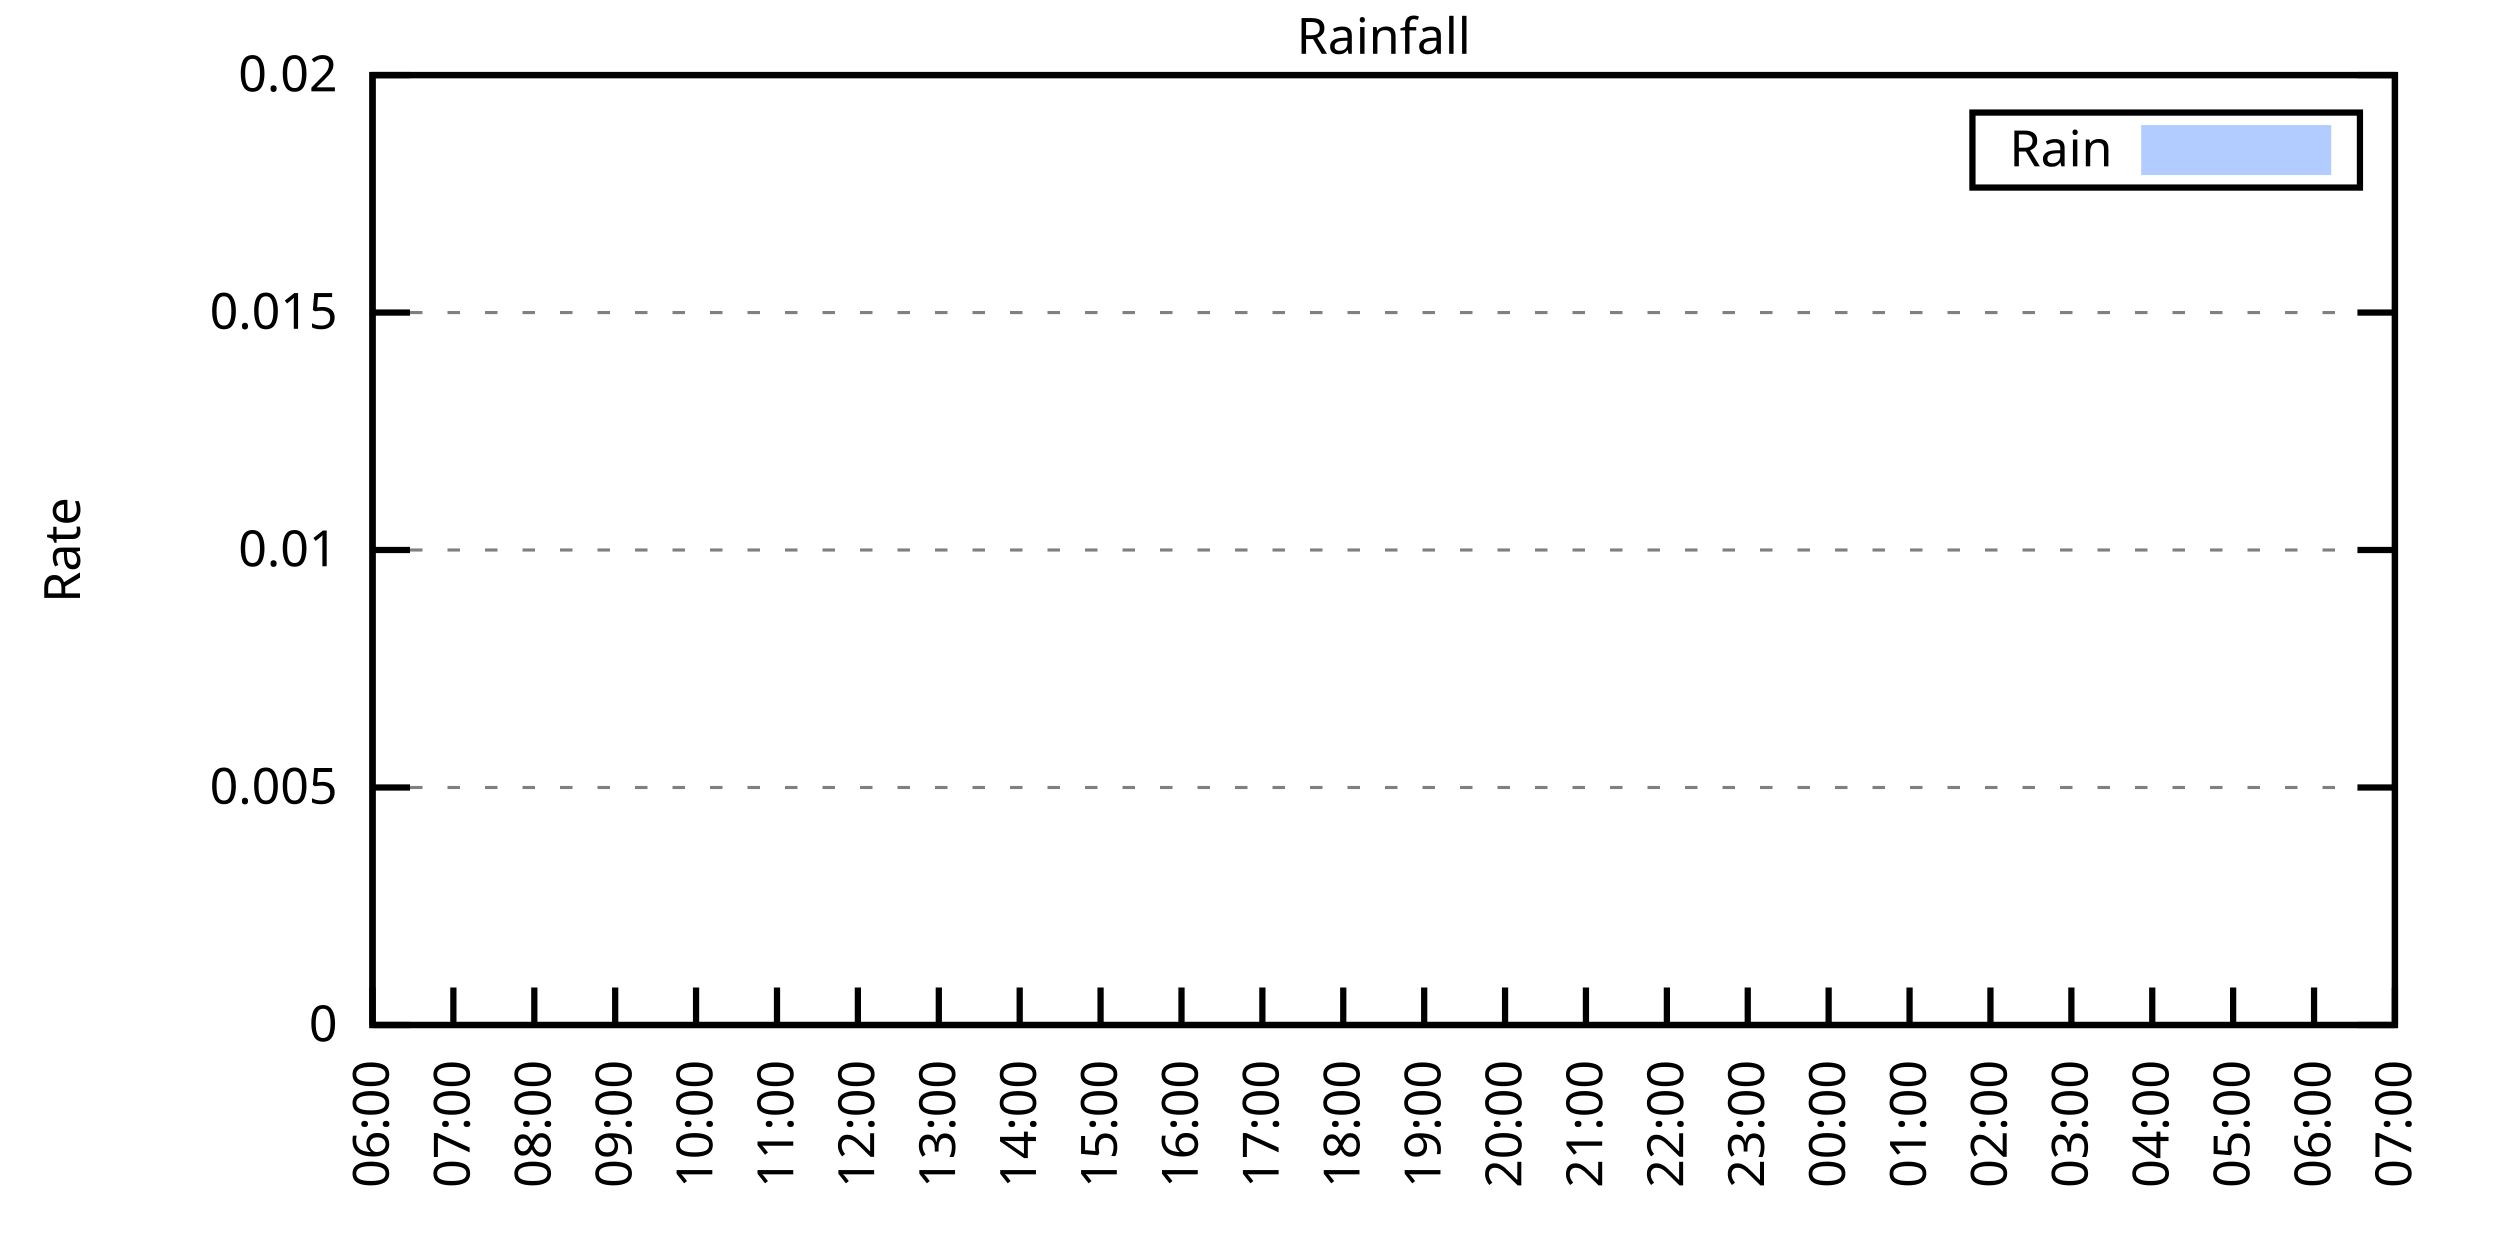
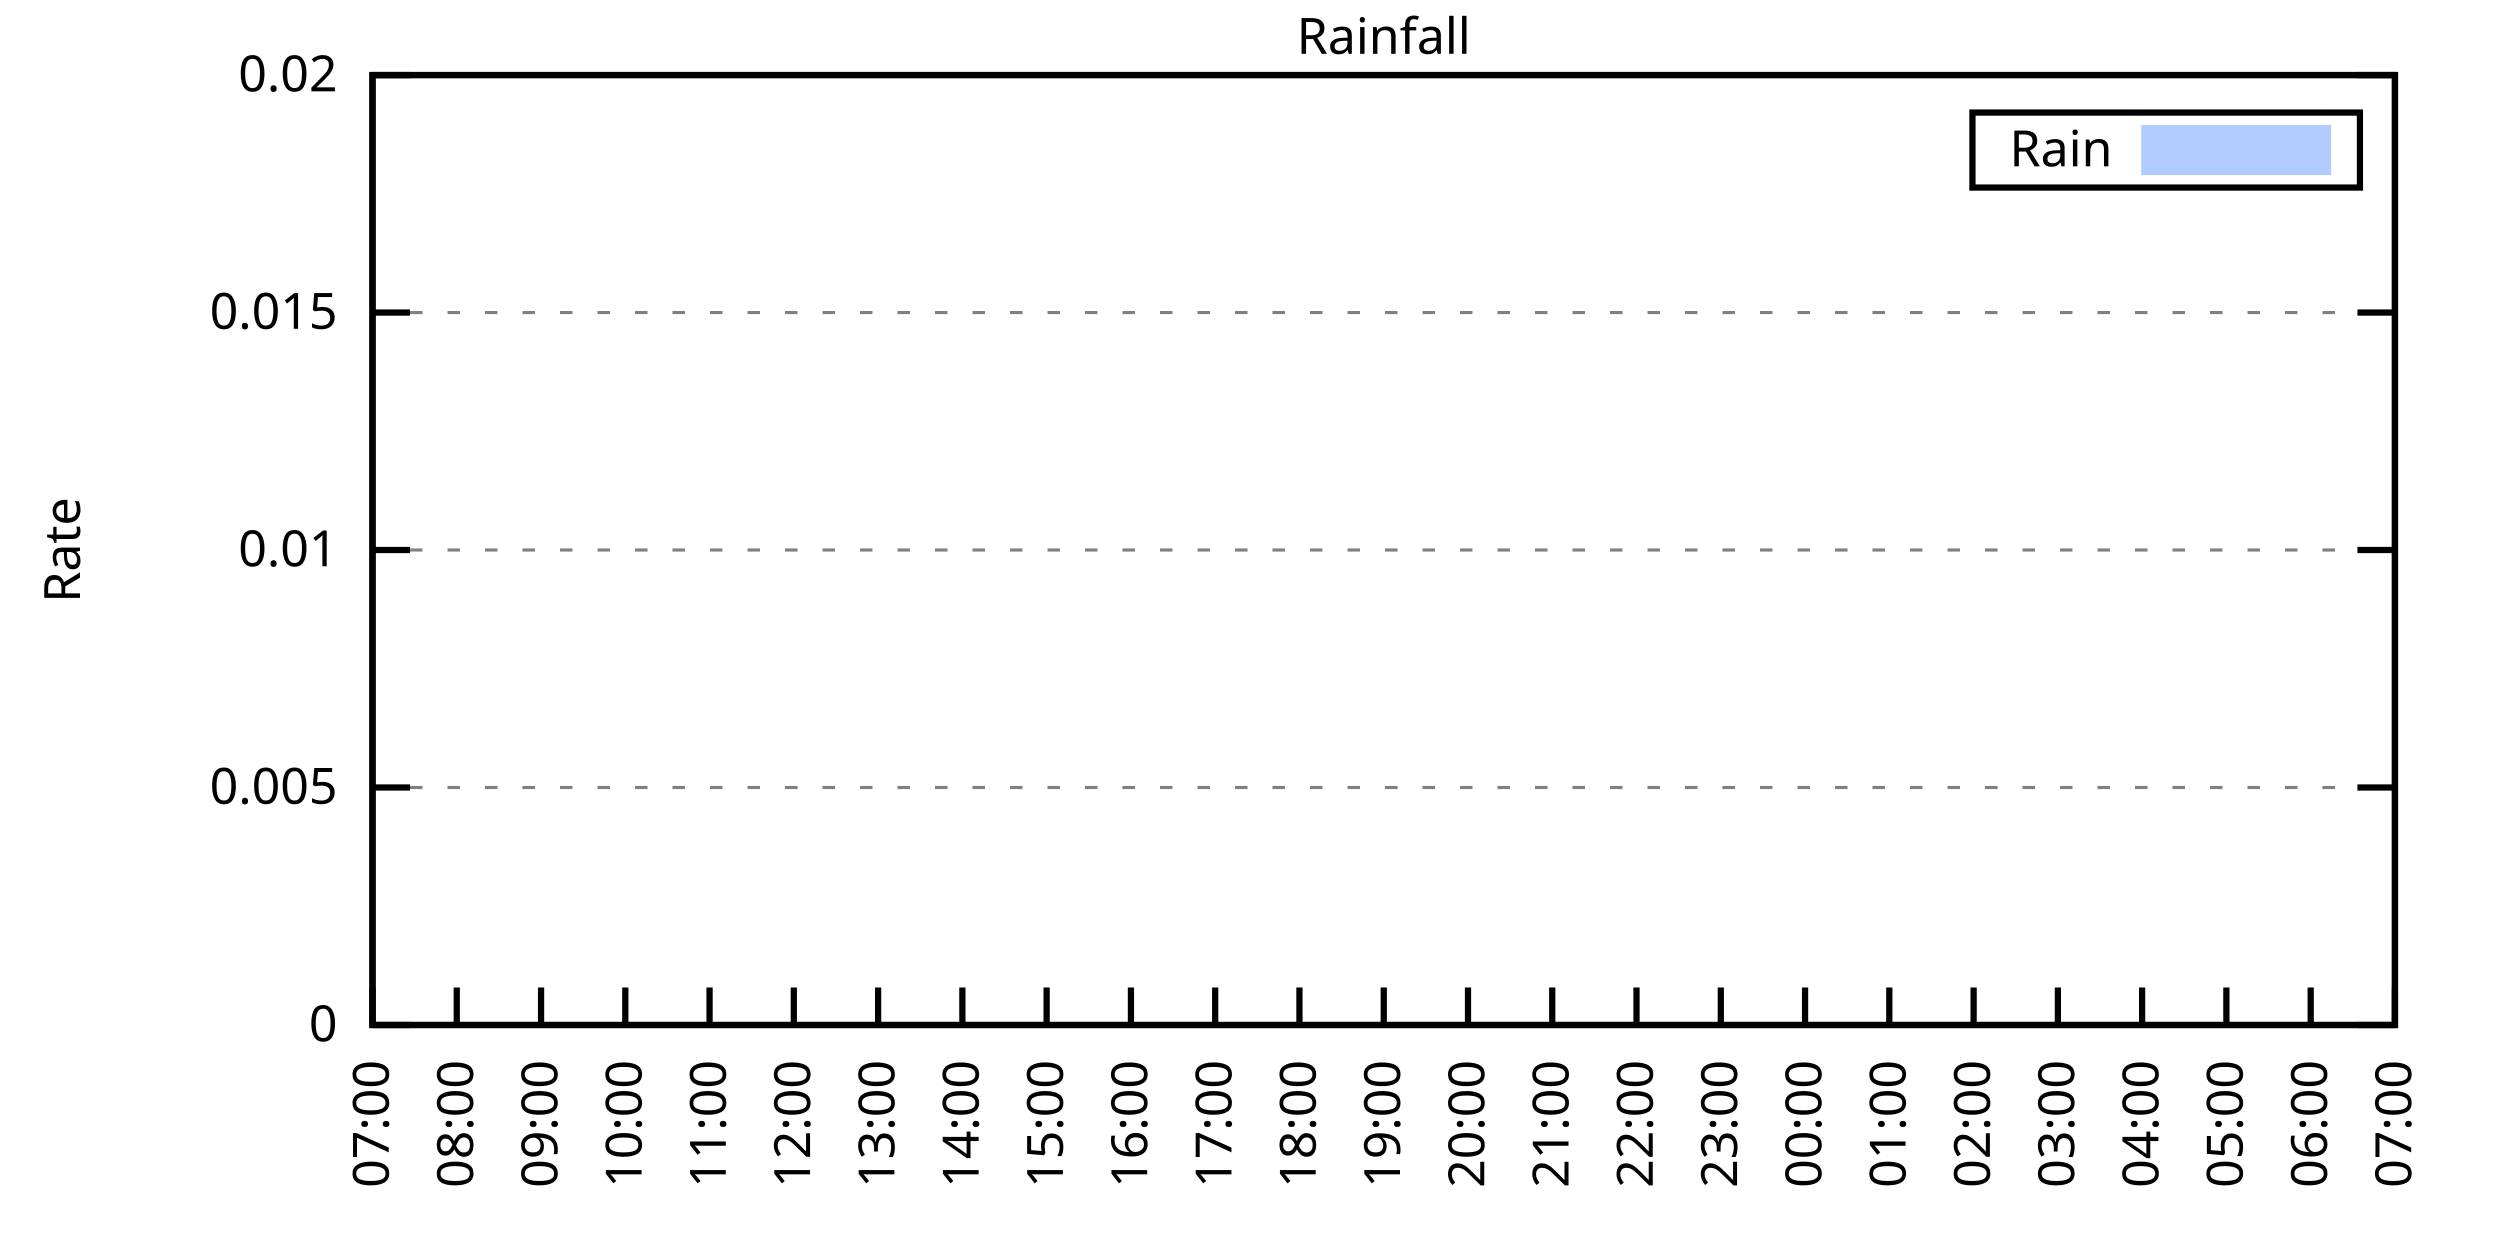
<svg xmlns="http://www.w3.org/2000/svg" xmlns:xlink="http://www.w3.org/1999/xlink" width="400" height="200" viewBox="0 0 400 200">
  <g id="gnuplot_canvas">
    <rect x="0" y="0" width="400" height="200" fill="none" />
    <defs>
      <circle id="gpDot" r="0.5" stroke-width="0.5" stroke="currentColor" />
      <path id="gpPt0" stroke-width="0.333" stroke="currentColor" d="M-1,0 h2 M0,-1 v2" />
      <path id="gpPt1" stroke-width="0.333" stroke="currentColor" d="M-1,-1 L1,1 M1,-1 L-1,1" />
      <path id="gpPt2" stroke-width="0.333" stroke="currentColor" d="M-1,0 L1,0 M0,-1 L0,1 M-1,-1 L1,1 M-1,1 L1,-1" />
      <rect id="gpPt3" stroke-width="0.333" stroke="currentColor" x="-1" y="-1" width="2" height="2" />
      <rect id="gpPt4" stroke-width="0.333" stroke="currentColor" fill="currentColor" x="-1" y="-1" width="2" height="2" />
      <circle id="gpPt5" stroke-width="0.333" stroke="currentColor" cx="0" cy="0" r="1" />
      <use xlink:href="#gpPt5" id="gpPt6" fill="currentColor" stroke="none" />
      <path id="gpPt7" stroke-width="0.333" stroke="currentColor" d="M0,-1.33 L-1.33,0.67 L1.33,0.67 z" />
      <use xlink:href="#gpPt7" id="gpPt8" fill="currentColor" stroke="none" />
      <use xlink:href="#gpPt7" id="gpPt9" stroke="currentColor" transform="rotate(180)" />
      <use xlink:href="#gpPt9" id="gpPt10" fill="currentColor" stroke="none" />
      <use xlink:href="#gpPt3" id="gpPt11" stroke="currentColor" transform="rotate(45)" />
      <use xlink:href="#gpPt11" id="gpPt12" fill="currentColor" stroke="none" />
      <path id="gpPt13" stroke-width="0.333" stroke="currentColor" d="M0,1.330 L1.265,0.411 L0.782,-1.067 L-0.782,-1.076 L-1.265,0.411 z" />
      <use xlink:href="#gpPt13" id="gpPt14" fill="currentColor" stroke="none" />
      <filter id="textbox" filterUnits="objectBoundingBox" x="0" y="0" height="1" width="1">
        <feFlood flood-color="white" flood-opacity="1" result="bgnd" />
        <feComposite in="SourceGraphic" in2="bgnd" operator="atop" />
      </filter>
      <filter id="greybox" filterUnits="objectBoundingBox" x="0" y="0" height="1" width="1">
        <feFlood flood-color="lightgrey" flood-opacity="1" result="grey" />
        <feComposite in="SourceGraphic" in2="grey" operator="atop" />
      </filter>
    </defs>
    <g fill="none" color="white" stroke="currentColor" stroke-width="1.00" stroke-linecap="butt" stroke-linejoin="miter">
</g>
    <g fill="none" color="black" stroke="currentColor" stroke-width="1.00" stroke-linecap="butt" stroke-linejoin="miter">
      <g stroke="none" shape-rendering="crispEdges">
        <polygon fill="rgb(255, 255, 255)" points="59.60,164.00 383.18,164.00 383.18,12.02 59.60,12.02 " />
      </g>
    </g>
    <g fill="none" color="black" stroke="currentColor" stroke-width="1.00" stroke-linecap="butt" stroke-linejoin="miter">
</g>
    <g fill="none" color="black" stroke="black" stroke-width="0.50" stroke-linecap="butt" stroke-linejoin="miter">
</g>
    <g fill="none" color="gray" stroke="currentColor" stroke-width="0.50" stroke-linecap="butt" stroke-linejoin="miter">
      <path stroke="gray" stroke-dasharray="2,4" class="gridline" d="M59.60,164.00 L383.19,164.00  " />
    </g>
    <g fill="none" color="gray" stroke="gray" stroke-width="1.00" stroke-linecap="butt" stroke-linejoin="miter">
</g>
    <g fill="none" color="black" stroke="currentColor" stroke-width="1.00" stroke-linecap="butt" stroke-linejoin="miter">
      <path stroke="black" d="M59.60,164.00 L65.60,164.00 M383.19,164.00 L377.19,164.00  " />
      <g transform="translate(54.00,166.60)" stroke="none" fill="black" font-family="Sans" font-size="8.00" text-anchor="end">
        <text>
          <tspan font-family="Sans"> 0</tspan>
        </text>
      </g>
    </g>
    <g fill="none" color="black" stroke="currentColor" stroke-width="1.00" stroke-linecap="butt" stroke-linejoin="miter">
</g>
    <g fill="none" color="black" stroke="black" stroke-width="0.50" stroke-linecap="butt" stroke-linejoin="miter">
</g>
    <g fill="none" color="gray" stroke="currentColor" stroke-width="0.50" stroke-linecap="butt" stroke-linejoin="miter">
      <path stroke="gray" stroke-dasharray="2,4" class="gridline" d="M59.60,126.00 L383.19,126.00  " />
    </g>
    <g fill="none" color="gray" stroke="gray" stroke-width="1.00" stroke-linecap="butt" stroke-linejoin="miter">
</g>
    <g fill="none" color="black" stroke="currentColor" stroke-width="1.00" stroke-linecap="butt" stroke-linejoin="miter">
      <path stroke="black" d="M59.60,126.00 L65.60,126.00 M383.19,126.00 L377.19,126.00  " />
      <g transform="translate(54.00,128.60)" stroke="none" fill="black" font-family="Sans" font-size="8.00" text-anchor="end">
        <text>
          <tspan font-family="Sans"> 0.005</tspan>
        </text>
      </g>
    </g>
    <g fill="none" color="black" stroke="currentColor" stroke-width="1.00" stroke-linecap="butt" stroke-linejoin="miter">
</g>
    <g fill="none" color="black" stroke="black" stroke-width="0.50" stroke-linecap="butt" stroke-linejoin="miter">
</g>
    <g fill="none" color="gray" stroke="currentColor" stroke-width="0.50" stroke-linecap="butt" stroke-linejoin="miter">
      <path stroke="gray" stroke-dasharray="2,4" class="gridline" d="M59.60,88.00 L383.19,88.00  " />
    </g>
    <g fill="none" color="gray" stroke="gray" stroke-width="1.00" stroke-linecap="butt" stroke-linejoin="miter">
</g>
    <g fill="none" color="black" stroke="currentColor" stroke-width="1.00" stroke-linecap="butt" stroke-linejoin="miter">
      <path stroke="black" d="M59.60,88.00 L65.60,88.00 M383.19,88.00 L377.19,88.00  " />
      <g transform="translate(54.00,90.60)" stroke="none" fill="black" font-family="Sans" font-size="8.00" text-anchor="end">
        <text>
          <tspan font-family="Sans"> 0.01</tspan>
        </text>
      </g>
    </g>
    <g fill="none" color="black" stroke="currentColor" stroke-width="1.00" stroke-linecap="butt" stroke-linejoin="miter">
</g>
    <g fill="none" color="black" stroke="black" stroke-width="0.50" stroke-linecap="butt" stroke-linejoin="miter">
</g>
    <g fill="none" color="gray" stroke="currentColor" stroke-width="0.50" stroke-linecap="butt" stroke-linejoin="miter">
      <path stroke="gray" stroke-dasharray="2,4" class="gridline" d="M59.60,50.01 L383.19,50.01  " />
    </g>
    <g fill="none" color="gray" stroke="gray" stroke-width="1.00" stroke-linecap="butt" stroke-linejoin="miter">
</g>
    <g fill="none" color="black" stroke="currentColor" stroke-width="1.00" stroke-linecap="butt" stroke-linejoin="miter">
      <path stroke="black" d="M59.60,50.01 L65.60,50.01 M383.19,50.01 L377.19,50.01  " />
      <g transform="translate(54.00,52.61)" stroke="none" fill="black" font-family="Sans" font-size="8.00" text-anchor="end">
        <text>
          <tspan font-family="Sans"> 0.015</tspan>
        </text>
      </g>
    </g>
    <g fill="none" color="black" stroke="currentColor" stroke-width="1.00" stroke-linecap="butt" stroke-linejoin="miter">
</g>
    <g fill="none" color="black" stroke="black" stroke-width="0.50" stroke-linecap="butt" stroke-linejoin="miter">
</g>
    <g fill="none" color="gray" stroke="currentColor" stroke-width="0.50" stroke-linecap="butt" stroke-linejoin="miter">
      <path stroke="gray" stroke-dasharray="2,4" class="gridline" d="M59.60,12.01 L383.19,12.01  " />
    </g>
    <g fill="none" color="gray" stroke="gray" stroke-width="1.00" stroke-linecap="butt" stroke-linejoin="miter">
</g>
    <g fill="none" color="black" stroke="currentColor" stroke-width="1.00" stroke-linecap="butt" stroke-linejoin="miter">
      <path stroke="black" d="M59.60,12.01 L65.60,12.01 M383.19,12.01 L377.19,12.01  " />
      <g transform="translate(54.00,14.61)" stroke="none" fill="black" font-family="Sans" font-size="8.00" text-anchor="end">
        <text>
          <tspan font-family="Sans"> 0.02</tspan>
        </text>
      </g>
    </g>
    <g fill="none" color="black" stroke="currentColor" stroke-width="1.00" stroke-linecap="butt" stroke-linejoin="miter">
      <path stroke="black" d="M59.60,164.00 L59.60,158.00  " />
      <g transform="translate(62.20,169.60) rotate(270.00)" stroke="none" fill="black" font-family="Sans" font-size="8.00" text-anchor="end">
        <text>
-           <tspan font-family="Sans">06:00</tspan>
-         </text>
-       </g>
-     </g>
-     <g fill="none" color="black" stroke="currentColor" stroke-width="1.00" stroke-linecap="butt" stroke-linejoin="miter">
-       <path stroke="black" d="M72.54,164.00 L72.54,158.00  " />
-       <g transform="translate(75.14,169.60) rotate(270.00)" stroke="none" fill="black" font-family="Sans" font-size="8.00" text-anchor="end">
-         <text>
          <tspan font-family="Sans">07:00</tspan>
        </text>
      </g>
    </g>
    <g fill="none" color="black" stroke="currentColor" stroke-width="1.00" stroke-linecap="butt" stroke-linejoin="miter">
-       <path stroke="black" d="M85.49,164.00 L85.49,158.00  " />
-       <g transform="translate(88.09,169.60) rotate(270.00)" stroke="none" fill="black" font-family="Sans" font-size="8.00" text-anchor="end">
+       <path stroke="black" d="M73.08,164.00 L73.08,158.00  " />
+       <g transform="translate(75.68,169.60) rotate(270.00)" stroke="none" fill="black" font-family="Sans" font-size="8.00" text-anchor="end">
        <text>
          <tspan font-family="Sans">08:00</tspan>
        </text>
      </g>
    </g>
    <g fill="none" color="black" stroke="currentColor" stroke-width="1.00" stroke-linecap="butt" stroke-linejoin="miter">
-       <path stroke="black" d="M98.43,164.00 L98.43,158.00  " />
-       <g transform="translate(101.03,169.60) rotate(270.00)" stroke="none" fill="black" font-family="Sans" font-size="8.00" text-anchor="end">
+       <path stroke="black" d="M86.57,164.00 L86.57,158.00  " />
+       <g transform="translate(89.17,169.60) rotate(270.00)" stroke="none" fill="black" font-family="Sans" font-size="8.00" text-anchor="end">
        <text>
          <tspan font-family="Sans">09:00</tspan>
        </text>
      </g>
    </g>
    <g fill="none" color="black" stroke="currentColor" stroke-width="1.00" stroke-linecap="butt" stroke-linejoin="miter">
-       <path stroke="black" d="M111.37,164.00 L111.37,158.00  " />
-       <g transform="translate(113.97,169.60) rotate(270.00)" stroke="none" fill="black" font-family="Sans" font-size="8.00" text-anchor="end">
+       <path stroke="black" d="M100.05,164.00 L100.05,158.00  " />
+       <g transform="translate(102.65,169.60) rotate(270.00)" stroke="none" fill="black" font-family="Sans" font-size="8.00" text-anchor="end">
        <text>
          <tspan font-family="Sans">10:00</tspan>
        </text>
      </g>
    </g>
    <g fill="none" color="black" stroke="currentColor" stroke-width="1.00" stroke-linecap="butt" stroke-linejoin="miter">
-       <path stroke="black" d="M124.32,164.00 L124.32,158.00  " />
-       <g transform="translate(126.92,169.60) rotate(270.00)" stroke="none" fill="black" font-family="Sans" font-size="8.00" text-anchor="end">
+       <path stroke="black" d="M113.53,164.00 L113.53,158.00  " />
+       <g transform="translate(116.13,169.60) rotate(270.00)" stroke="none" fill="black" font-family="Sans" font-size="8.00" text-anchor="end">
        <text>
          <tspan font-family="Sans">11:00</tspan>
        </text>
      </g>
    </g>
    <g fill="none" color="black" stroke="currentColor" stroke-width="1.00" stroke-linecap="butt" stroke-linejoin="miter">
-       <path stroke="black" d="M137.26,164.00 L137.26,158.00  " />
-       <g transform="translate(139.86,169.60) rotate(270.00)" stroke="none" fill="black" font-family="Sans" font-size="8.00" text-anchor="end">
+       <path stroke="black" d="M127.01,164.00 L127.01,158.00  " />
+       <g transform="translate(129.61,169.60) rotate(270.00)" stroke="none" fill="black" font-family="Sans" font-size="8.00" text-anchor="end">
        <text>
          <tspan font-family="Sans">12:00</tspan>
        </text>
      </g>
    </g>
    <g fill="none" color="black" stroke="currentColor" stroke-width="1.00" stroke-linecap="butt" stroke-linejoin="miter">
-       <path stroke="black" d="M150.21,164.00 L150.21,158.00  " />
-       <g transform="translate(152.81,169.60) rotate(270.00)" stroke="none" fill="black" font-family="Sans" font-size="8.00" text-anchor="end">
+       <path stroke="black" d="M140.50,164.00 L140.50,158.00  " />
+       <g transform="translate(143.10,169.60) rotate(270.00)" stroke="none" fill="black" font-family="Sans" font-size="8.00" text-anchor="end">
        <text>
          <tspan font-family="Sans">13:00</tspan>
        </text>
      </g>
    </g>
    <g fill="none" color="black" stroke="currentColor" stroke-width="1.00" stroke-linecap="butt" stroke-linejoin="miter">
-       <path stroke="black" d="M163.15,164.00 L163.15,158.00  " />
-       <g transform="translate(165.75,169.60) rotate(270.00)" stroke="none" fill="black" font-family="Sans" font-size="8.00" text-anchor="end">
+       <path stroke="black" d="M153.98,164.00 L153.98,158.00  " />
+       <g transform="translate(156.58,169.60) rotate(270.00)" stroke="none" fill="black" font-family="Sans" font-size="8.00" text-anchor="end">
        <text>
          <tspan font-family="Sans">14:00</tspan>
        </text>
      </g>
    </g>
    <g fill="none" color="black" stroke="currentColor" stroke-width="1.00" stroke-linecap="butt" stroke-linejoin="miter">
-       <path stroke="black" d="M176.09,164.00 L176.09,158.00  " />
-       <g transform="translate(178.69,169.60) rotate(270.00)" stroke="none" fill="black" font-family="Sans" font-size="8.00" text-anchor="end">
+       <path stroke="black" d="M167.46,164.00 L167.46,158.00  " />
+       <g transform="translate(170.06,169.60) rotate(270.00)" stroke="none" fill="black" font-family="Sans" font-size="8.00" text-anchor="end">
        <text>
          <tspan font-family="Sans">15:00</tspan>
        </text>
      </g>
    </g>
    <g fill="none" color="black" stroke="currentColor" stroke-width="1.00" stroke-linecap="butt" stroke-linejoin="miter">
-       <path stroke="black" d="M189.04,164.00 L189.04,158.00  " />
-       <g transform="translate(191.64,169.60) rotate(270.00)" stroke="none" fill="black" font-family="Sans" font-size="8.00" text-anchor="end">
+       <path stroke="black" d="M180.95,164.00 L180.95,158.00  " />
+       <g transform="translate(183.55,169.60) rotate(270.00)" stroke="none" fill="black" font-family="Sans" font-size="8.00" text-anchor="end">
        <text>
          <tspan font-family="Sans">16:00</tspan>
        </text>
      </g>
    </g>
    <g fill="none" color="black" stroke="currentColor" stroke-width="1.00" stroke-linecap="butt" stroke-linejoin="miter">
-       <path stroke="black" d="M201.98,164.00 L201.98,158.00  " />
-       <g transform="translate(204.58,169.60) rotate(270.00)" stroke="none" fill="black" font-family="Sans" font-size="8.00" text-anchor="end">
+       <path stroke="black" d="M194.43,164.00 L194.43,158.00  " />
+       <g transform="translate(197.03,169.60) rotate(270.00)" stroke="none" fill="black" font-family="Sans" font-size="8.00" text-anchor="end">
        <text>
          <tspan font-family="Sans">17:00</tspan>
        </text>
      </g>
    </g>
    <g fill="none" color="black" stroke="currentColor" stroke-width="1.00" stroke-linecap="butt" stroke-linejoin="miter">
-       <path stroke="black" d="M214.92,164.00 L214.92,158.00  " />
-       <g transform="translate(217.52,169.60) rotate(270.00)" stroke="none" fill="black" font-family="Sans" font-size="8.00" text-anchor="end">
+       <path stroke="black" d="M207.91,164.00 L207.91,158.00  " />
+       <g transform="translate(210.51,169.60) rotate(270.00)" stroke="none" fill="black" font-family="Sans" font-size="8.00" text-anchor="end">
        <text>
          <tspan font-family="Sans">18:00</tspan>
        </text>
      </g>
    </g>
    <g fill="none" color="black" stroke="currentColor" stroke-width="1.00" stroke-linecap="butt" stroke-linejoin="miter">
-       <path stroke="black" d="M227.87,164.00 L227.87,158.00  " />
-       <g transform="translate(230.47,169.60) rotate(270.00)" stroke="none" fill="black" font-family="Sans" font-size="8.00" text-anchor="end">
+       <path stroke="black" d="M221.40,164.00 L221.40,158.00  " />
+       <g transform="translate(224.00,169.60) rotate(270.00)" stroke="none" fill="black" font-family="Sans" font-size="8.00" text-anchor="end">
        <text>
          <tspan font-family="Sans">19:00</tspan>
        </text>
      </g>
    </g>
    <g fill="none" color="black" stroke="currentColor" stroke-width="1.00" stroke-linecap="butt" stroke-linejoin="miter">
-       <path stroke="black" d="M240.81,164.00 L240.81,158.00  " />
-       <g transform="translate(243.41,169.60) rotate(270.00)" stroke="none" fill="black" font-family="Sans" font-size="8.00" text-anchor="end">
+       <path stroke="black" d="M234.88,164.00 L234.88,158.00  " />
+       <g transform="translate(237.48,169.60) rotate(270.00)" stroke="none" fill="black" font-family="Sans" font-size="8.00" text-anchor="end">
        <text>
          <tspan font-family="Sans">20:00</tspan>
        </text>
      </g>
    </g>
    <g fill="none" color="black" stroke="currentColor" stroke-width="1.00" stroke-linecap="butt" stroke-linejoin="miter">
-       <path stroke="black" d="M253.75,164.00 L253.75,158.00  " />
-       <g transform="translate(256.35,169.60) rotate(270.00)" stroke="none" fill="black" font-family="Sans" font-size="8.00" text-anchor="end">
+       <path stroke="black" d="M248.36,164.00 L248.36,158.00  " />
+       <g transform="translate(250.96,169.60) rotate(270.00)" stroke="none" fill="black" font-family="Sans" font-size="8.00" text-anchor="end">
        <text>
          <tspan font-family="Sans">21:00</tspan>
        </text>
      </g>
    </g>
    <g fill="none" color="black" stroke="currentColor" stroke-width="1.00" stroke-linecap="butt" stroke-linejoin="miter">
-       <path stroke="black" d="M266.70,164.00 L266.70,158.00  " />
-       <g transform="translate(269.30,169.60) rotate(270.00)" stroke="none" fill="black" font-family="Sans" font-size="8.00" text-anchor="end">
+       <path stroke="black" d="M261.84,164.00 L261.84,158.00  " />
+       <g transform="translate(264.44,169.60) rotate(270.00)" stroke="none" fill="black" font-family="Sans" font-size="8.00" text-anchor="end">
        <text>
          <tspan font-family="Sans">22:00</tspan>
        </text>
      </g>
    </g>
    <g fill="none" color="black" stroke="currentColor" stroke-width="1.00" stroke-linecap="butt" stroke-linejoin="miter">
-       <path stroke="black" d="M279.64,164.00 L279.64,158.00  " />
-       <g transform="translate(282.24,169.60) rotate(270.00)" stroke="none" fill="black" font-family="Sans" font-size="8.00" text-anchor="end">
+       <path stroke="black" d="M275.33,164.00 L275.33,158.00  " />
+       <g transform="translate(277.93,169.60) rotate(270.00)" stroke="none" fill="black" font-family="Sans" font-size="8.00" text-anchor="end">
        <text>
          <tspan font-family="Sans">23:00</tspan>
        </text>
      </g>
    </g>
    <g fill="none" color="black" stroke="currentColor" stroke-width="1.00" stroke-linecap="butt" stroke-linejoin="miter">
-       <path stroke="black" d="M292.58,164.00 L292.58,158.00  " />
-       <g transform="translate(295.18,169.60) rotate(270.00)" stroke="none" fill="black" font-family="Sans" font-size="8.00" text-anchor="end">
+       <path stroke="black" d="M288.81,164.00 L288.81,158.00  " />
+       <g transform="translate(291.41,169.60) rotate(270.00)" stroke="none" fill="black" font-family="Sans" font-size="8.00" text-anchor="end">
        <text>
          <tspan font-family="Sans">00:00</tspan>
        </text>
      </g>
    </g>
    <g fill="none" color="black" stroke="currentColor" stroke-width="1.00" stroke-linecap="butt" stroke-linejoin="miter">
-       <path stroke="black" d="M305.53,164.00 L305.53,158.00  " />
-       <g transform="translate(308.13,169.60) rotate(270.00)" stroke="none" fill="black" font-family="Sans" font-size="8.00" text-anchor="end">
+       <path stroke="black" d="M302.29,164.00 L302.29,158.00  " />
+       <g transform="translate(304.89,169.60) rotate(270.00)" stroke="none" fill="black" font-family="Sans" font-size="8.00" text-anchor="end">
        <text>
          <tspan font-family="Sans">01:00</tspan>
        </text>
      </g>
    </g>
    <g fill="none" color="black" stroke="currentColor" stroke-width="1.00" stroke-linecap="butt" stroke-linejoin="miter">
-       <path stroke="black" d="M318.47,164.00 L318.47,158.00  " />
-       <g transform="translate(321.07,169.60) rotate(270.00)" stroke="none" fill="black" font-family="Sans" font-size="8.00" text-anchor="end">
+       <path stroke="black" d="M315.78,164.00 L315.78,158.00  " />
+       <g transform="translate(318.38,169.60) rotate(270.00)" stroke="none" fill="black" font-family="Sans" font-size="8.00" text-anchor="end">
        <text>
          <tspan font-family="Sans">02:00</tspan>
        </text>
      </g>
    </g>
    <g fill="none" color="black" stroke="currentColor" stroke-width="1.00" stroke-linecap="butt" stroke-linejoin="miter">
-       <path stroke="black" d="M331.42,164.00 L331.42,158.00  " />
-       <g transform="translate(334.02,169.60) rotate(270.00)" stroke="none" fill="black" font-family="Sans" font-size="8.00" text-anchor="end">
+       <path stroke="black" d="M329.26,164.00 L329.26,158.00  " />
+       <g transform="translate(331.86,169.60) rotate(270.00)" stroke="none" fill="black" font-family="Sans" font-size="8.00" text-anchor="end">
        <text>
          <tspan font-family="Sans">03:00</tspan>
        </text>
      </g>
    </g>
    <g fill="none" color="black" stroke="currentColor" stroke-width="1.00" stroke-linecap="butt" stroke-linejoin="miter">
-       <path stroke="black" d="M344.36,164.00 L344.36,158.00  " />
-       <g transform="translate(346.96,169.60) rotate(270.00)" stroke="none" fill="black" font-family="Sans" font-size="8.00" text-anchor="end">
+       <path stroke="black" d="M342.74,164.00 L342.74,158.00  " />
+       <g transform="translate(345.34,169.60) rotate(270.00)" stroke="none" fill="black" font-family="Sans" font-size="8.00" text-anchor="end">
        <text>
          <tspan font-family="Sans">04:00</tspan>
        </text>
      </g>
    </g>
    <g fill="none" color="black" stroke="currentColor" stroke-width="1.00" stroke-linecap="butt" stroke-linejoin="miter">
-       <path stroke="black" d="M357.30,164.00 L357.30,158.00  " />
-       <g transform="translate(359.90,169.60) rotate(270.00)" stroke="none" fill="black" font-family="Sans" font-size="8.00" text-anchor="end">
+       <path stroke="black" d="M356.22,164.00 L356.22,158.00  " />
+       <g transform="translate(358.82,169.60) rotate(270.00)" stroke="none" fill="black" font-family="Sans" font-size="8.00" text-anchor="end">
        <text>
          <tspan font-family="Sans">05:00</tspan>
        </text>
      </g>
    </g>
    <g fill="none" color="black" stroke="currentColor" stroke-width="1.00" stroke-linecap="butt" stroke-linejoin="miter">
-       <path stroke="black" d="M370.25,164.00 L370.25,158.00  " />
-       <g transform="translate(372.85,169.60) rotate(270.00)" stroke="none" fill="black" font-family="Sans" font-size="8.00" text-anchor="end">
+       <path stroke="black" d="M369.71,164.00 L369.71,158.00  " />
+       <g transform="translate(372.31,169.60) rotate(270.00)" stroke="none" fill="black" font-family="Sans" font-size="8.00" text-anchor="end">
        <text>
          <tspan font-family="Sans">06:00</tspan>
        </text>
      </g>
    </g>
    <g fill="none" color="black" stroke="currentColor" stroke-width="1.00" stroke-linecap="butt" stroke-linejoin="miter">
      <path stroke="black" d="M383.19,164.00 L383.19,158.00  " />
      <g transform="translate(385.79,169.60) rotate(270.00)" stroke="none" fill="black" font-family="Sans" font-size="8.00" text-anchor="end">
        <text>
          <tspan font-family="Sans">07:00</tspan>
        </text>
      </g>
    </g>
    <g fill="none" color="black" stroke="currentColor" stroke-width="1.00" stroke-linecap="butt" stroke-linejoin="miter">
</g>
    <g fill="none" color="black" stroke="currentColor" stroke-width="1.00" stroke-linecap="butt" stroke-linejoin="miter">
      <path stroke="black" d="M59.60,12.01 L59.60,164.00 L383.19,164.00 L383.19,12.01 L59.60,12.01 Z  " />
    </g>
    <g fill="none" color="black" stroke="currentColor" stroke-width="1.00" stroke-linecap="butt" stroke-linejoin="miter">
</g>
    <g fill="none" color="black" stroke="currentColor" stroke-width="1.00" stroke-linecap="butt" stroke-linejoin="miter">
      <path stroke="black" d="M315.59,30.01 L315.59,18.01 L377.59,18.01 L377.59,30.01 L315.59,30.01 Z  " />
    </g>
    <g id="Rainfall_plot_1">
      <g fill="none" color="white" stroke="black" stroke-width="2.00" stroke-linecap="butt" stroke-linejoin="miter">
</g>
      <g fill="none" color="black" stroke="currentColor" stroke-width="2.00" stroke-linecap="butt" stroke-linejoin="miter">
        <g transform="translate(337.99,26.61)" stroke="none" fill="black" font-family="Sans" font-size="8.00" text-anchor="end">
          <text>
            <tspan font-family="Sans">Rain</tspan>
          </text>
        </g>
      </g>
      <g fill="none" color="black" stroke="currentColor" stroke-width="2.00" stroke-linecap="butt" stroke-linejoin="miter">
        <g stroke="none" shape-rendering="crispEdges">
          <polygon fill="rgb(178, 204, 255)" points="343.59,27.01 371.99,27.01 371.99,21.01 343.59,21.01 " />
        </g>
        <path stroke="rgb(178, 204, 255)" d="M343.59,27.01 L371.99,27.01 L371.99,21.01 L343.59,21.01 L343.59,27.01 Z  " />
      </g>
      <g fill="none" color="black" stroke="currentColor" stroke-width="2.00" stroke-linecap="butt" stroke-linejoin="miter">
        <g stroke="none" shape-rendering="crispEdges">
-           <polygon fill="rgb(178, 204, 255)" points="69.52,164.00 69.95,164.00 70.39,164.00 70.82,164.00 71.25,164.00 71.68,164.00 72.11,164.00 72.54,164.00 72.98,164.00 73.41,164.00 73.84,164.00 74.27,164.00 74.70,164.00 75.13,164.00 75.56,164.00 76.00,164.00 76.43,164.00 76.86,164.00 77.29,164.00 77.72,164.00 78.15,164.00 78.58,164.00 79.02,164.00 79.45,164.00 79.88,164.00 80.31,164.00 80.74,164.00 81.17,164.00 81.60,164.00 82.04,164.00 82.47,164.00 82.90,164.00 83.33,164.00 83.76,164.00 84.19,164.00 84.62,164.00 85.06,164.00 85.49,164.00 85.92,164.00 86.35,164.00 86.78,164.00 87.21,164.00 87.64,164.00 88.08,164.00 88.51,164.00 88.94,164.00 89.37,164.00 89.80,164.00 90.23,164.00 90.66,164.00 91.10,164.00 91.53,164.00 91.96,164.00 92.39,164.00 92.82,164.00 93.25,164.00 93.68,164.00 94.12,164.00 94.55,164.00 94.98,164.00 95.41,164.00 95.84,164.00 96.27,164.00 96.70,164.00 97.14,164.00 97.57,164.00 98.00,164.00 98.43,164.00 98.86,164.00 99.29,164.00 99.73,164.00 100.16,164.00 100.59,164.00 101.02,164.00 101.45,164.00 101.88,164.00 102.31,164.00 102.75,164.00 103.18,164.00 103.61,164.00 104.04,164.00 104.47,164.00 104.90,164.00 105.33,164.00 105.77,164.00 106.20,164.00 106.63,164.00 107.06,164.00 107.49,164.00 107.92,164.00 108.35,164.00 108.79,164.00 109.22,164.00 109.65,164.00 110.08,164.00 110.51,164.00 110.94,164.00 111.37,164.00 111.81,164.00 112.24,164.00 112.67,164.00 113.10,164.00 113.53,164.00 113.96,164.00 114.39,164.00 114.83,164.00 115.26,164.00 115.69,164.00 116.12,164.00 116.55,164.00 116.98,164.00 117.41,164.00 117.85,164.00 118.28,164.00 118.71,164.00 119.14,164.00 119.57,164.00 120.00,164.00 120.43,164.00 120.87,164.00 121.30,164.00 121.73,164.00 122.16,164.00 122.59,164.00 123.02,164.00 123.46,164.00 123.89,164.00 124.32,164.00 124.75,164.00 125.18,164.00 125.61,164.00 126.04,164.00 126.48,164.00 126.91,164.00 127.34,164.00 127.77,164.00 128.20,164.00 128.63,164.00 129.06,164.00 129.50,164.00 129.93,164.00 130.36,164.00 130.79,164.00 131.22,164.00 131.65,164.00 132.08,164.00 132.52,164.00 132.95,164.00 133.38,164.00 133.81,164.00 134.24,164.00 134.67,164.00 135.10,164.00 135.54,164.00 135.97,164.00 136.40,164.00 136.83,164.00 137.26,164.00 137.69,164.00 138.12,164.00 138.56,164.00 138.99,164.00 139.42,164.00 139.85,164.00 140.28,164.00 140.71,164.00 141.14,164.00 141.58,164.00 142.01,164.00 142.44,164.00 142.87,164.00 143.30,164.00 143.73,164.00 144.16,164.00 144.60,164.00 145.03,164.00 145.46,164.00 145.89,164.00 146.32,164.00 146.75,164.00 147.19,164.00 147.62,164.00 148.05,164.00 148.48,164.00 148.91,164.00 149.34,164.00 149.77,164.00 150.21,164.00 150.64,164.00 151.07,164.00 151.50,164.00 151.93,164.00 152.36,164.00 152.79,164.00 153.23,164.00 153.66,164.00 154.09,164.00 154.52,164.00 154.95,164.00 155.38,164.00 155.81,164.00 156.25,164.00 156.68,164.00 157.11,164.00 157.54,164.00 157.97,164.00 158.40,164.00 158.83,164.00 159.27,164.00 159.70,164.00 160.13,164.00 160.56,164.00 160.99,164.00 161.42,164.00 161.85,164.00 162.29,164.00 162.72,164.00 163.15,164.00 163.58,164.00 164.01,164.00 164.44,164.00 164.87,164.00 165.31,164.00 165.74,164.00 166.17,164.00 166.60,164.00 167.03,164.00 167.46,164.00 167.89,164.00 168.33,164.00 168.76,164.00 169.19,164.00 169.62,164.00 170.05,164.00 170.48,164.00 170.91,164.00 171.35,164.00 171.78,164.00 172.21,164.00 172.64,164.00 173.07,164.00 173.50,164.00 173.94,164.00 174.37,164.00 174.80,164.00 175.23,164.00 175.66,164.00 176.09,164.00 176.52,164.00 176.96,164.00 177.39,164.00 177.82,164.00 178.25,164.00 178.68,164.00 179.11,164.00 179.54,164.00 179.98,164.00 180.41,164.00 180.84,164.00 181.27,164.00 181.70,164.00 182.13,164.00 182.56,164.00 183.00,164.00 183.43,164.00 183.86,164.00 184.29,164.00 184.72,164.00 185.15,164.00 185.58,164.00 186.02,164.00 186.45,164.00 186.88,164.00 187.31,164.00 187.74,164.00 188.17,164.00 188.60,164.00 189.04,164.00 189.47,164.00 189.90,164.00 190.33,164.00 190.76,164.00 191.19,164.00 191.62,164.00 192.06,164.00 192.49,164.00 192.92,164.00 193.35,164.00 193.78,164.00 194.21,164.00 194.64,164.00 195.08,164.00 195.51,164.00 195.94,164.00 196.37,164.00 196.80,164.00 197.23,164.00 197.67,164.00 198.10,164.00 198.53,164.00 198.96,164.00 199.39,164.00 199.82,164.00 200.25,164.00 200.69,164.00 201.12,164.00 201.55,164.00 201.98,164.00 202.41,164.00 202.84,164.00 203.27,164.00 203.71,164.00 204.14,164.00 204.57,164.00 205.00,164.00 205.43,164.00 205.86,164.00 206.29,164.00 206.73,164.00 207.16,164.00 207.59,164.00 208.02,164.00 208.45,164.00 208.88,164.00 209.31,164.00 209.75,164.00 210.18,164.00 210.61,164.00 211.04,164.00 211.47,164.00 211.90,164.00 212.33,164.00 212.77,164.00 213.20,164.00 213.63,164.00 214.06,164.00 214.49,164.00 214.92,164.00 215.35,164.00 215.79,164.00 216.22,164.00 216.65,164.00 217.08,164.00 217.51,164.00 217.94,164.00 218.37,164.00 218.81,164.00 219.24,164.00 219.67,164.00 220.10,164.00 220.53,164.00 220.96,164.00 221.40,164.00 221.83,164.00 222.26,164.00 222.69,164.00 223.12,164.00 223.55,164.00 223.98,164.00 224.42,164.00 224.85,164.00 225.28,164.00 225.71,164.00 225.93,164.00 226.14,164.00 226.57,164.00 227.00,164.00 227.44,164.00 227.87,164.00 228.30,164.00 228.73,164.00 229.16,164.00 229.59,164.00 230.02,164.00 230.46,164.00 230.89,164.00 231.32,164.00 231.75,164.00 232.18,164.00 232.61,164.00 233.04,164.00 233.48,164.00 233.91,164.00 234.34,164.00 234.77,164.00 235.20,164.00 235.63,164.00 236.06,164.00 236.50,164.00 236.93,164.00 237.36,164.00 237.79,164.00 238.22,164.00 238.65,164.00 239.08,164.00 239.52,164.00 239.95,164.00 240.38,164.00 240.81,164.00 241.24,164.00 241.67,164.00 242.10,164.00 242.54,164.00 242.97,164.00 243.40,164.00 243.83,164.00 244.26,164.00 244.69,164.00 245.12,164.00 245.56,164.00 245.99,164.00 246.42,164.00 246.85,164.00 247.28,164.00 247.71,164.00 248.15,164.00 248.58,164.00 249.01,164.00 249.44,164.00 249.87,164.00 250.30,164.00 250.73,164.00 251.17,164.00 251.60,164.00 252.03,164.00 252.46,164.00 252.89,164.00 253.32,164.00 253.75,164.00 254.19,164.00 254.62,164.00 255.05,164.00 255.48,164.00 255.91,164.00 256.34,164.00 256.77,164.00 257.21,164.00 257.64,164.00 258.07,164.00 258.50,164.00 258.93,164.00 259.36,164.00 259.79,164.00 260.23,164.00 260.66,164.00 261.09,164.00 261.52,164.00 261.95,164.00 262.38,164.00 262.81,164.00 263.25,164.00 263.68,164.00 264.11,164.00 264.54,164.00 264.97,164.00 265.40,164.00 265.83,164.00 266.27,164.00 266.70,164.00 267.13,164.00 267.56,164.00 267.99,164.00 268.42,164.00 268.85,164.00 269.29,164.00 269.72,164.00 270.15,164.00 270.58,164.00 271.01,164.00 271.44,164.00 271.88,164.00 272.31,164.00 272.74,164.00 273.17,164.00 273.60,164.00 274.03,164.00 274.46,164.00 274.90,164.00 275.33,164.00 275.76,164.00 276.19,164.00 276.62,164.00 277.05,164.00 277.48,164.00 277.92,164.00 278.35,164.00 278.78,164.00 279.21,164.00 279.64,164.00 280.07,164.00 280.50,164.00 280.94,164.00 281.37,164.00 281.80,164.00 282.23,164.00 282.66,164.00 283.09,164.00 283.52,164.00 283.96,164.00 284.39,164.00 284.82,164.00 285.25,164.00 285.68,164.00 286.11,164.00 286.54,164.00 286.98,164.00 287.41,164.00 287.84,164.00 288.27,164.00 288.70,164.00 289.13,164.00 289.56,164.00 290.00,164.00 290.43,164.00 290.86,164.00 291.29,164.00 291.72,164.00 292.15,164.00 292.58,164.00 293.02,164.00 293.45,164.00 293.88,164.00 294.31,164.00 294.74,164.00 295.17,164.00 295.60,164.00 296.04,164.00 296.47,164.00 296.90,164.00 297.33,164.00 297.76,164.00 298.19,164.00 298.63,164.00 299.06,164.00 299.49,164.00 299.92,164.00 300.35,164.00 300.78,164.00 301.21,164.00 301.65,164.00 302.08,164.00 302.51,164.00 302.94,164.00 303.37,164.00 303.80,164.00 304.23,164.00 304.67,164.00 305.10,164.00 305.53,164.00 305.96,164.00 306.39,164.00 306.82,164.00 307.25,164.00 307.69,164.00 308.12,164.00 308.55,164.00 308.98,164.00 309.41,164.00 309.84,164.00 310.27,164.00 310.71,164.00 311.14,164.00 311.57,164.00 312.00,164.00 312.43,164.00 312.86,164.00 313.29,164.00 313.73,164.00 314.16,164.00 314.59,164.00 315.02,164.00 315.45,164.00 315.88,164.00 316.31,164.00 316.75,164.00 317.18,164.00 317.61,164.00 318.04,164.00 318.47,164.00 318.90,164.00 319.33,164.00 319.77,164.00 320.20,164.00 320.63,164.00 321.06,164.00 321.49,164.00 321.92,164.00 322.36,164.00 322.79,164.00 323.22,164.00 323.65,164.00 324.08,164.00 324.51,164.00 324.94,164.00 325.38,164.00 325.81,164.00 326.24,164.00 326.67,164.00 327.10,164.00 327.53,164.00 327.96,164.00 328.40,164.00 328.83,164.00 329.26,164.00 329.69,164.00 330.12,164.00 330.55,164.00 330.98,164.00 331.42,164.00 331.85,164.00 332.28,164.00 332.71,164.00 333.14,164.00 333.57,164.00 334.00,164.00 334.44,164.00 334.87,164.00 335.30,164.00 335.73,164.00 336.16,164.00 336.59,164.00 337.02,164.00 337.46,164.00 337.89,164.00 338.32,164.00 338.75,164.00 339.18,164.00 339.61,164.00 340.04,164.00 340.48,164.00 340.91,164.00 341.34,164.00 341.77,164.00 342.20,164.00 342.63,164.00 343.06,164.00 343.50,164.00 343.93,164.00 344.36,164.00 344.79,164.00 345.22,164.00 345.65,164.00 346.09,164.00 346.52,164.00 346.95,164.00 347.38,164.00 347.81,164.00 348.24,164.00 348.67,164.00 349.11,164.00 349.54,164.00 349.97,164.00 350.40,164.00 350.83,164.00 351.26,164.00 351.69,164.00 352.13,164.00 352.56,164.00 352.99,164.00 353.42,164.00 353.85,164.00 354.28,164.00 354.71,164.00 355.15,164.00 355.58,164.00 356.01,164.00 356.44,164.00 356.87,164.00 357.30,164.00 357.73,164.00 358.17,164.00 358.60,164.00 359.03,164.00 359.46,164.00 359.89,164.00 360.32,164.00 360.75,164.00 361.19,164.00 361.62,164.00 362.05,164.00 362.48,164.00 362.91,164.00 363.34,164.00 363.77,164.00 364.21,164.00 364.64,164.00 365.07,164.00 365.50,164.00 365.93,164.00 366.36,164.00 366.79,164.00 367.23,164.00 367.66,164.00 368.09,164.00 368.52,164.00 368.95,164.00 369.38,164.00 369.81,164.00 370.25,164.00 370.68,164.00 371.11,164.00 371.54,164.00 371.97,164.00 372.40,164.00 372.84,164.00 373.27,164.00 373.70,164.00 374.13,164.00 374.56,164.00 374.99,164.00 375.42,164.00 375.86,164.00 376.29,164.00 376.72,164.00 377.15,164.00 377.58,164.00 378.01,164.00 378.44,164.00 378.88,164.00 379.31,164.00 379.74,164.00 379.74,164.00 69.52,164.00 " />
+           <polygon fill="rgb(178, 204, 255)" points="60.05,164.00 60.50,164.00 60.95,164.00 61.40,164.00 61.85,164.00 62.30,164.00 62.75,164.00 63.20,164.00 63.64,164.00 64.09,164.00 64.54,164.00 64.99,164.00 65.44,164.00 65.89,164.00 66.34,164.00 66.79,164.00 67.24,164.00 67.69,164.00 68.14,164.00 68.59,164.00 69.04,164.00 69.49,164.00 69.94,164.00 70.39,164.00 70.84,164.00 71.29,164.00 71.73,164.00 72.18,164.00 72.63,164.00 73.08,164.00 73.53,164.00 73.98,164.00 74.43,164.00 74.88,164.00 75.33,164.00 75.78,164.00 76.23,164.00 76.68,164.00 77.13,164.00 77.58,164.00 78.03,164.00 78.48,164.00 78.93,164.00 79.37,164.00 79.82,164.00 80.27,164.00 80.72,164.00 81.17,164.00 81.62,164.00 82.07,164.00 82.52,164.00 82.97,164.00 83.42,164.00 83.87,164.00 84.32,164.00 84.77,164.00 85.22,164.00 85.67,164.00 86.12,164.00 86.57,164.00 87.02,164.00 87.46,164.00 87.91,164.00 88.36,164.00 88.81,164.00 89.26,164.00 89.71,164.00 90.16,164.00 90.61,164.00 91.06,164.00 91.51,164.00 91.96,164.00 92.41,164.00 92.86,164.00 93.31,164.00 93.76,164.00 94.21,164.00 94.66,164.00 95.11,164.00 95.55,164.00 96.00,164.00 96.45,164.00 96.90,164.00 97.35,164.00 97.80,164.00 98.25,164.00 98.70,164.00 99.15,164.00 99.60,164.00 100.05,164.00 100.50,164.00 100.95,164.00 101.40,164.00 101.85,164.00 102.30,164.00 102.75,164.00 103.19,164.00 103.64,164.00 104.09,164.00 104.54,164.00 104.99,164.00 105.44,164.00 105.89,164.00 106.34,164.00 106.79,164.00 107.24,164.00 107.69,164.00 108.14,164.00 108.59,164.00 109.04,164.00 109.49,164.00 109.94,164.00 110.39,164.00 110.84,164.00 111.28,164.00 111.73,164.00 112.18,164.00 112.63,164.00 113.08,164.00 113.53,164.00 113.98,164.00 114.43,164.00 114.88,164.00 115.33,164.00 115.78,164.00 116.23,164.00 116.68,164.00 117.13,164.00 117.58,164.00 118.03,164.00 118.48,164.00 118.92,164.00 119.37,164.00 119.82,164.00 120.27,164.00 120.72,164.00 121.17,164.00 121.62,164.00 122.07,164.00 122.52,164.00 122.97,164.00 123.42,164.00 123.87,164.00 124.32,164.00 124.77,164.00 125.22,164.00 125.67,164.00 126.12,164.00 126.57,164.00 127.01,164.00 127.46,164.00 127.91,164.00 128.36,164.00 128.81,164.00 129.26,164.00 129.71,164.00 130.16,164.00 130.61,164.00 131.06,164.00 131.51,164.00 131.96,164.00 132.41,164.00 132.86,164.00 133.31,164.00 133.76,164.00 134.21,164.00 134.65,164.00 135.10,164.00 135.55,164.00 136.00,164.00 136.45,164.00 136.90,164.00 137.35,164.00 137.80,164.00 138.25,164.00 138.70,164.00 139.15,164.00 139.60,164.00 140.05,164.00 140.50,164.00 140.95,164.00 141.40,164.00 141.85,164.00 142.30,164.00 142.74,164.00 143.19,164.00 143.64,164.00 144.09,164.00 144.54,164.00 144.99,164.00 145.44,164.00 145.89,164.00 146.34,164.00 146.79,164.00 147.24,164.00 147.69,164.00 148.14,164.00 148.59,164.00 149.04,164.00 149.49,164.00 149.94,164.00 150.38,164.00 150.83,164.00 151.28,164.00 151.73,164.00 152.18,164.00 152.63,164.00 153.08,164.00 153.53,164.00 153.98,164.00 154.43,164.00 154.88,164.00 155.33,164.00 155.78,164.00 156.23,164.00 156.68,164.00 157.13,164.00 157.58,164.00 158.03,164.00 158.47,164.00 158.92,164.00 159.37,164.00 159.82,164.00 160.27,164.00 160.72,164.00 161.17,164.00 161.62,164.00 162.07,164.00 162.52,164.00 162.97,164.00 163.42,164.00 163.87,164.00 164.32,164.00 164.77,164.00 165.22,164.00 165.67,164.00 166.12,164.00 166.56,164.00 167.01,164.00 167.46,164.00 167.91,164.00 168.36,164.00 168.81,164.00 169.26,164.00 169.71,164.00 170.16,164.00 170.61,164.00 171.06,164.00 171.51,164.00 171.96,164.00 172.41,164.00 172.86,164.00 173.31,164.00 173.76,164.00 174.20,164.00 174.65,164.00 175.10,164.00 175.55,164.00 176.00,164.00 176.45,164.00 176.90,164.00 177.35,164.00 177.80,164.00 178.25,164.00 178.70,164.00 179.15,164.00 179.60,164.00 180.05,164.00 180.50,164.00 180.95,164.00 181.40,164.00 181.85,164.00 182.29,164.00 182.74,164.00 183.19,164.00 183.64,164.00 184.09,164.00 184.54,164.00 184.99,164.00 185.44,164.00 185.89,164.00 186.34,164.00 186.79,164.00 187.24,164.00 187.69,164.00 188.14,164.00 188.59,164.00 189.04,164.00 189.49,164.00 189.93,164.00 190.38,164.00 190.83,164.00 191.28,164.00 191.73,164.00 192.18,164.00 192.63,164.00 193.08,164.00 193.53,164.00 193.98,164.00 194.43,164.00 194.88,164.00 195.33,164.00 195.78,164.00 196.23,164.00 196.68,164.00 197.13,164.00 197.58,164.00 198.02,164.00 198.47,164.00 198.92,164.00 199.37,164.00 199.82,164.00 200.27,164.00 200.72,164.00 201.17,164.00 201.62,164.00 202.07,164.00 202.52,164.00 202.97,164.00 203.42,164.00 203.87,164.00 204.32,164.00 204.77,164.00 205.22,164.00 205.66,164.00 206.11,164.00 206.56,164.00 207.01,164.00 207.46,164.00 207.91,164.00 208.36,164.00 208.81,164.00 209.26,164.00 209.71,164.00 210.16,164.00 210.61,164.00 211.06,164.00 211.51,164.00 211.96,164.00 212.41,164.00 212.86,164.00 213.31,164.00 213.75,164.00 214.20,164.00 214.65,164.00 215.10,164.00 215.55,164.00 216.00,164.00 216.45,164.00 216.90,164.00 217.35,164.00 217.80,164.00 218.25,164.00 218.70,164.00 219.15,164.00 219.37,164.00 219.60,164.00 220.05,164.00 220.50,164.00 220.95,164.00 221.40,164.00 221.84,164.00 222.29,164.00 222.74,164.00 223.19,164.00 223.64,164.00 224.09,164.00 224.54,164.00 224.99,164.00 225.44,164.00 225.89,164.00 226.34,164.00 226.79,164.00 227.24,164.00 227.69,164.00 228.14,164.00 228.59,164.00 229.04,164.00 229.48,164.00 229.93,164.00 230.38,164.00 230.83,164.00 231.28,164.00 231.73,164.00 232.18,164.00 232.63,164.00 233.08,164.00 233.53,164.00 233.98,164.00 234.43,164.00 234.88,164.00 235.33,164.00 235.78,164.00 236.23,164.00 236.68,164.00 237.13,164.00 237.57,164.00 238.02,164.00 238.47,164.00 238.92,164.00 239.37,164.00 239.82,164.00 240.27,164.00 240.72,164.00 241.17,164.00 241.62,164.00 242.07,164.00 242.52,164.00 242.97,164.00 243.42,164.00 243.87,164.00 244.32,164.00 244.77,164.00 245.21,164.00 245.66,164.00 246.11,164.00 246.56,164.00 247.01,164.00 247.46,164.00 247.91,164.00 248.36,164.00 248.81,164.00 249.26,164.00 249.71,164.00 250.16,164.00 250.61,164.00 251.06,164.00 251.51,164.00 251.96,164.00 252.41,164.00 252.86,164.00 253.30,164.00 253.75,164.00 254.20,164.00 254.65,164.00 255.10,164.00 255.55,164.00 256.00,164.00 256.45,164.00 256.90,164.00 257.35,164.00 257.80,164.00 258.25,164.00 258.70,164.00 259.15,164.00 259.60,164.00 260.05,164.00 260.50,164.00 260.94,164.00 261.39,164.00 261.84,164.00 262.29,164.00 262.74,164.00 263.19,164.00 263.64,164.00 264.09,164.00 264.54,164.00 264.99,164.00 265.44,164.00 265.89,164.00 266.34,164.00 266.79,164.00 267.24,164.00 267.69,164.00 268.14,164.00 268.59,164.00 269.03,164.00 269.48,164.00 269.93,164.00 270.38,164.00 270.83,164.00 271.28,164.00 271.73,164.00 272.18,164.00 272.63,164.00 273.08,164.00 273.53,164.00 273.98,164.00 274.43,164.00 274.88,164.00 275.33,164.00 275.78,164.00 276.23,164.00 276.67,164.00 277.12,164.00 277.57,164.00 278.02,164.00 278.47,164.00 278.92,164.00 279.37,164.00 279.82,164.00 280.27,164.00 280.72,164.00 281.17,164.00 281.62,164.00 282.07,164.00 282.52,164.00 282.97,164.00 283.42,164.00 283.87,164.00 284.32,164.00 284.76,164.00 285.21,164.00 285.66,164.00 286.11,164.00 286.56,164.00 287.01,164.00 287.46,164.00 287.91,164.00 288.36,164.00 288.81,164.00 289.26,164.00 289.71,164.00 290.16,164.00 290.61,164.00 291.06,164.00 291.51,164.00 291.96,164.00 292.41,164.00 292.85,164.00 293.30,164.00 293.75,164.00 294.20,164.00 294.65,164.00 295.10,164.00 295.55,164.00 296.00,164.00 296.45,164.00 296.90,164.00 297.35,164.00 297.80,164.00 298.25,164.00 298.70,164.00 299.15,164.00 299.60,164.00 300.05,164.00 300.49,164.00 300.94,164.00 301.39,164.00 301.84,164.00 302.29,164.00 302.74,164.00 303.19,164.00 303.64,164.00 304.09,164.00 304.54,164.00 304.99,164.00 305.44,164.00 305.89,164.00 306.34,164.00 306.79,164.00 307.24,164.00 307.69,164.00 308.14,164.00 308.58,164.00 309.03,164.00 309.48,164.00 309.93,164.00 310.38,164.00 310.83,164.00 311.28,164.00 311.73,164.00 312.18,164.00 312.63,164.00 313.08,164.00 313.53,164.00 313.98,164.00 314.43,164.00 314.88,164.00 315.33,164.00 315.78,164.00 316.22,164.00 316.67,164.00 317.12,164.00 317.57,164.00 318.02,164.00 318.47,164.00 318.92,164.00 319.37,164.00 319.82,164.00 320.27,164.00 320.72,164.00 321.17,164.00 321.62,164.00 322.07,164.00 322.52,164.00 322.97,164.00 323.42,164.00 323.87,164.00 324.31,164.00 324.76,164.00 325.21,164.00 325.66,164.00 326.11,164.00 326.56,164.00 327.01,164.00 327.46,164.00 327.91,164.00 328.36,164.00 328.81,164.00 329.26,164.00 329.71,164.00 330.16,164.00 330.61,164.00 331.06,164.00 331.51,164.00 331.95,164.00 332.40,164.00 332.85,164.00 333.30,164.00 333.75,164.00 334.20,164.00 334.65,164.00 335.10,164.00 335.55,164.00 336.00,164.00 336.45,164.00 336.90,164.00 337.35,164.00 337.80,164.00 338.25,164.00 338.70,164.00 339.15,164.00 339.60,164.00 340.04,164.00 340.49,164.00 340.94,164.00 341.39,164.00 341.84,164.00 342.29,164.00 342.74,164.00 343.19,164.00 343.64,164.00 344.09,164.00 344.54,164.00 344.99,164.00 345.44,164.00 345.89,164.00 346.34,164.00 346.79,164.00 347.24,164.00 347.68,164.00 348.13,164.00 348.58,164.00 349.03,164.00 349.48,164.00 349.93,164.00 350.38,164.00 350.83,164.00 351.28,164.00 351.73,164.00 352.18,164.00 352.63,164.00 353.08,164.00 353.53,164.00 353.98,164.00 354.43,164.00 354.88,164.00 355.33,164.00 355.77,164.00 356.22,164.00 356.67,164.00 357.12,164.00 357.57,164.00 358.02,164.00 358.47,164.00 358.92,164.00 359.37,164.00 359.82,164.00 360.27,164.00 360.72,164.00 361.17,164.00 361.62,164.00 362.07,164.00 362.52,164.00 362.97,164.00 363.42,164.00 363.86,164.00 364.31,164.00 364.76,164.00 365.21,164.00 365.66,164.00 366.11,164.00 366.56,164.00 367.01,164.00 367.46,164.00 367.91,164.00 368.36,164.00 368.81,164.00 369.26,164.00 369.71,164.00 370.16,164.00 370.61,164.00 371.06,164.00 371.50,164.00 371.95,164.00 372.40,164.00 372.85,164.00 373.30,164.00 373.75,164.00 374.20,164.00 374.65,164.00 375.10,164.00 375.55,164.00 376.00,164.00 376.45,164.00 376.90,164.00 377.35,164.00 377.80,164.00 378.25,164.00 378.70,164.00 379.15,164.00 379.59,164.00 380.04,164.00 380.49,164.00 380.94,164.00 381.39,164.00 381.84,164.00 382.29,164.00 382.74,164.00 383.19,164.00 383.19,164.00 60.05,164.00 " />
        </g>
      </g>
    </g>
    <g fill="none" color="black" stroke="currentColor" stroke-width="2.00" stroke-linecap="butt" stroke-linejoin="miter">
</g>
    <g fill="none" color="black" stroke="black" stroke-width="1.00" stroke-linecap="butt" stroke-linejoin="miter">
</g>
    <g fill="none" color="black" stroke="currentColor" stroke-width="1.00" stroke-linecap="butt" stroke-linejoin="miter">
      <path stroke="black" d="M59.60,12.01 L59.60,164.00 L383.19,164.00 L383.19,12.01 L59.60,12.01 Z  " />
      <g transform="translate(12.80,88.01) rotate(270.00)" stroke="none" fill="black" font-family="Sans" font-size="8.00" text-anchor="middle">
        <text>
          <tspan font-family="Sans">Rate</tspan>
        </text>
      </g>
    </g>
    <g fill="none" color="black" stroke="currentColor" stroke-width="1.00" stroke-linecap="butt" stroke-linejoin="miter">
</g>
    <g fill="none" color="black" stroke="currentColor" stroke-width="1.00" stroke-linecap="butt" stroke-linejoin="miter">
      <g transform="translate(221.39,8.61)" stroke="none" fill="black" font-family="Sans" font-size="8.00" text-anchor="middle">
        <text>
          <tspan font-family="Sans">Rainfall</tspan>
        </text>
      </g>
    </g>
    <g fill="none" color="black" stroke="currentColor" stroke-width="1.00" stroke-linecap="butt" stroke-linejoin="miter">
</g>
  </g>
</svg>
